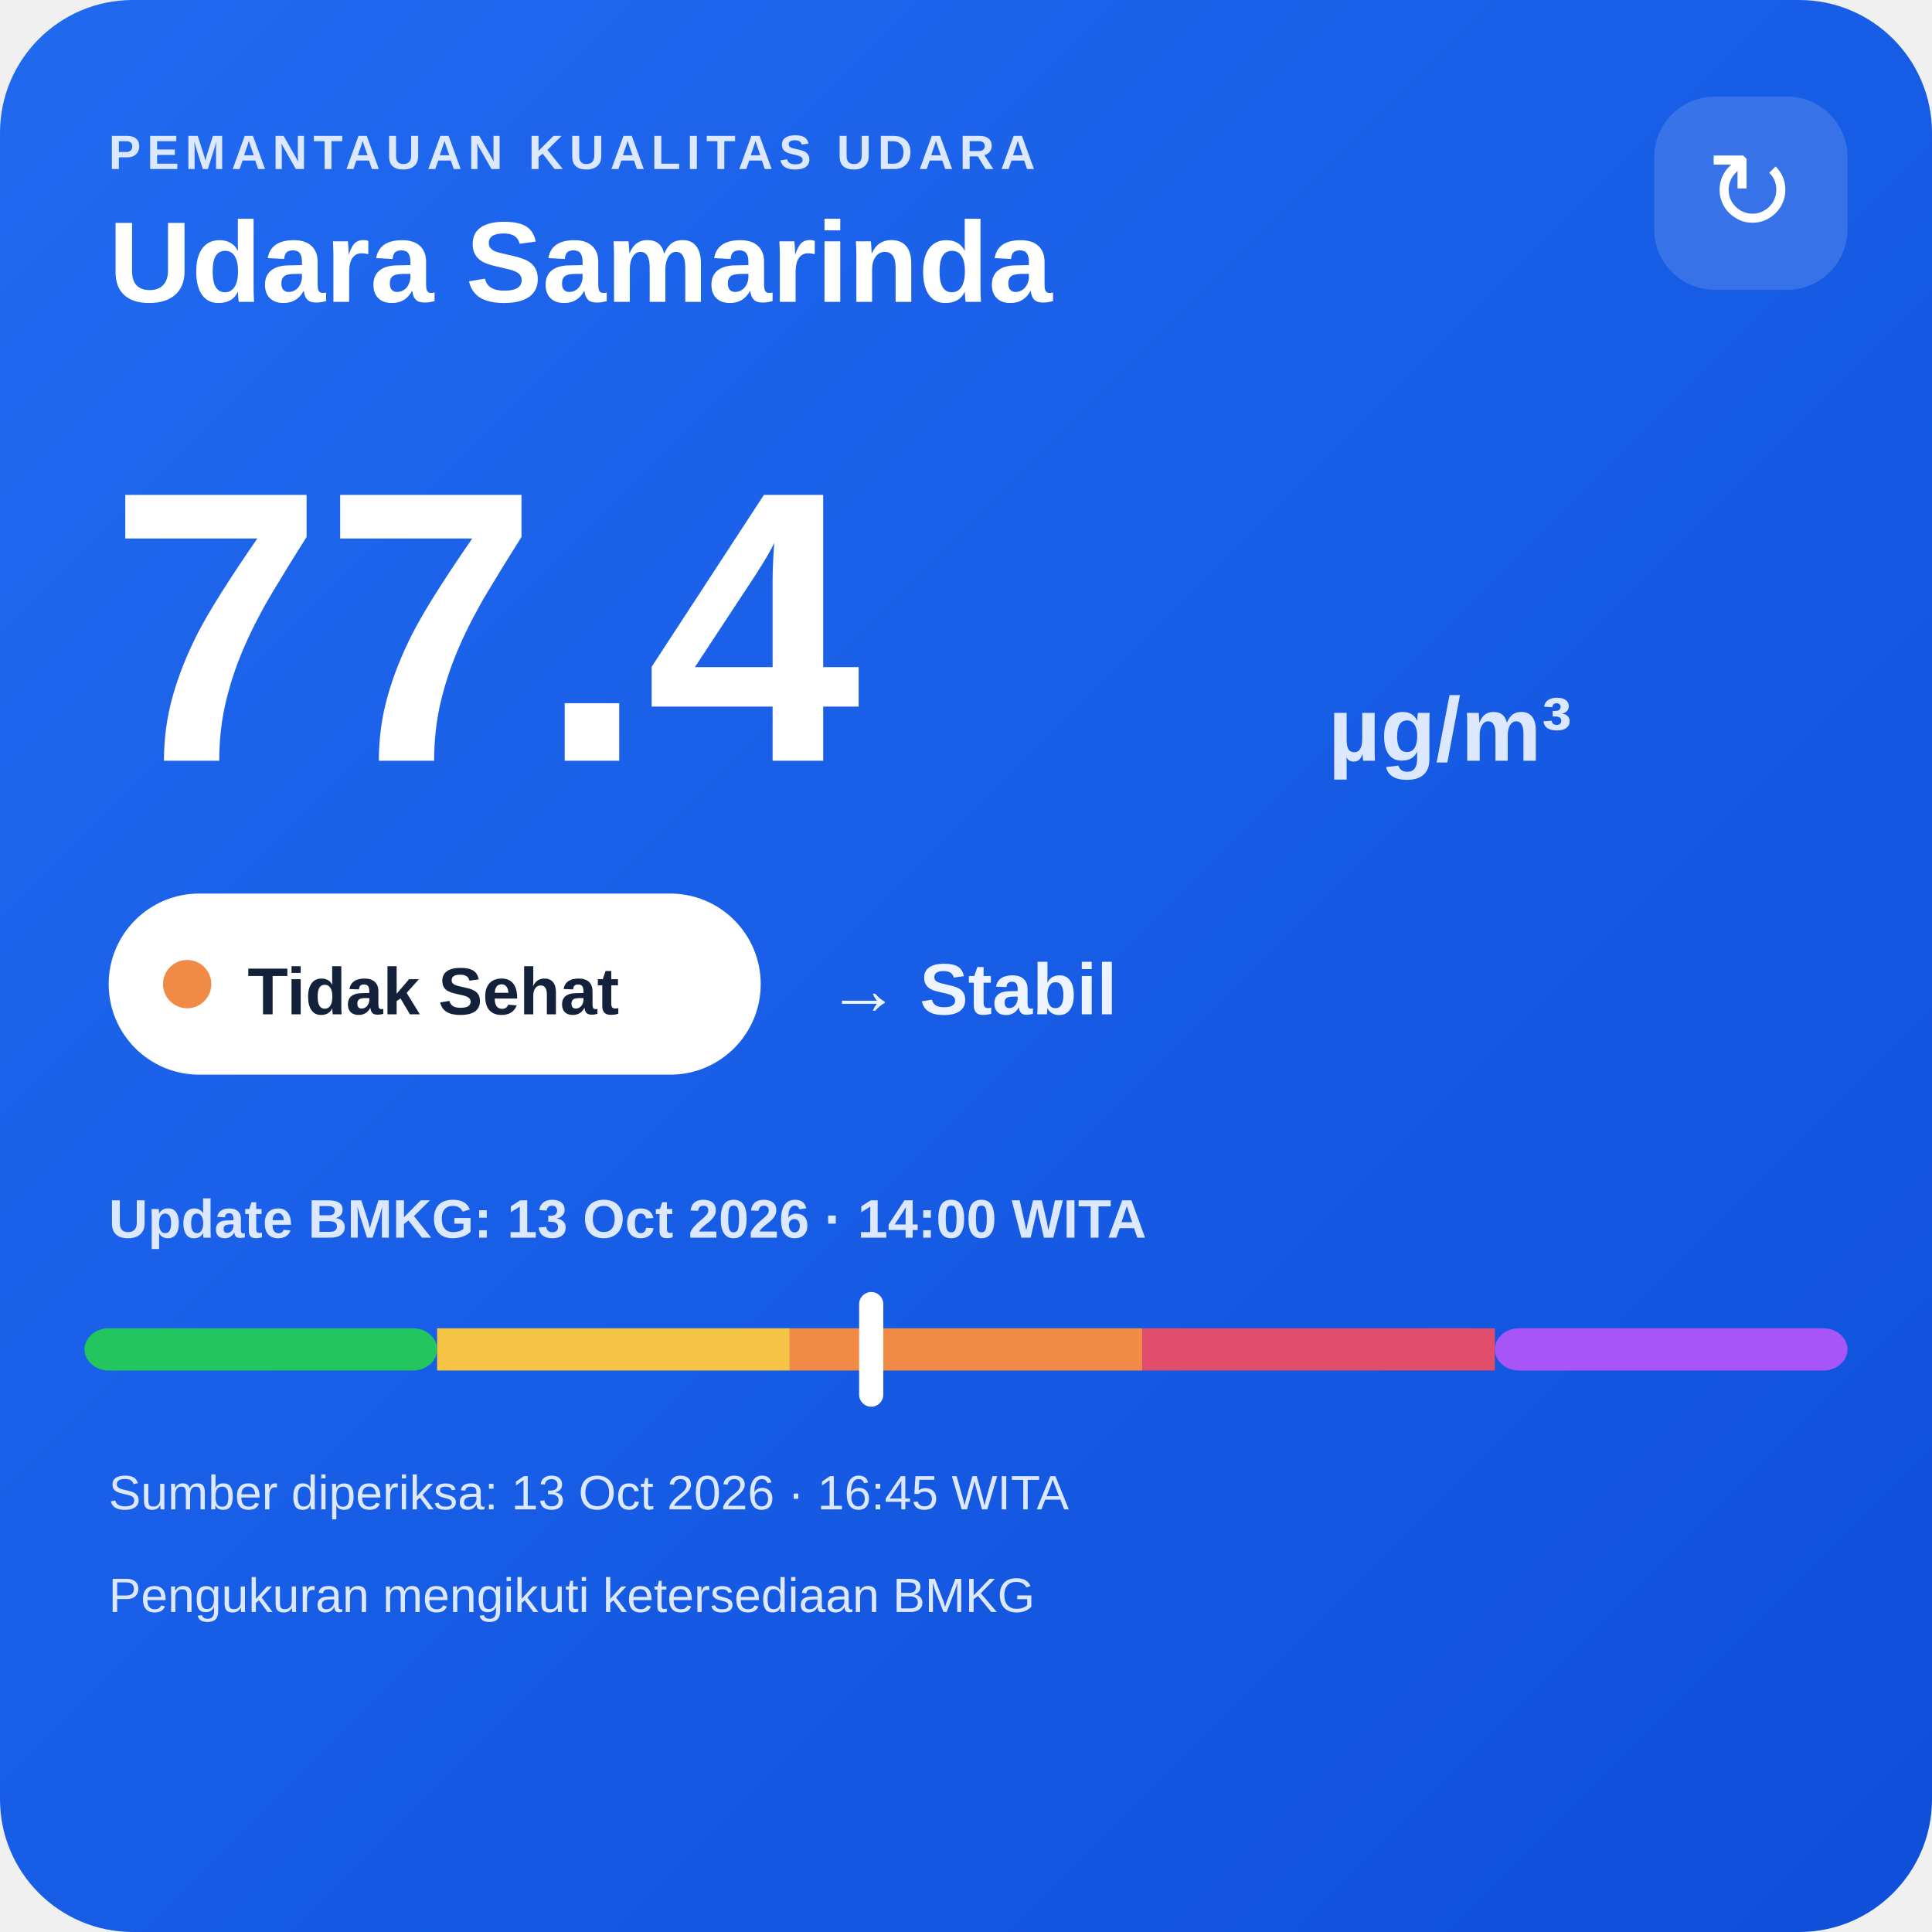
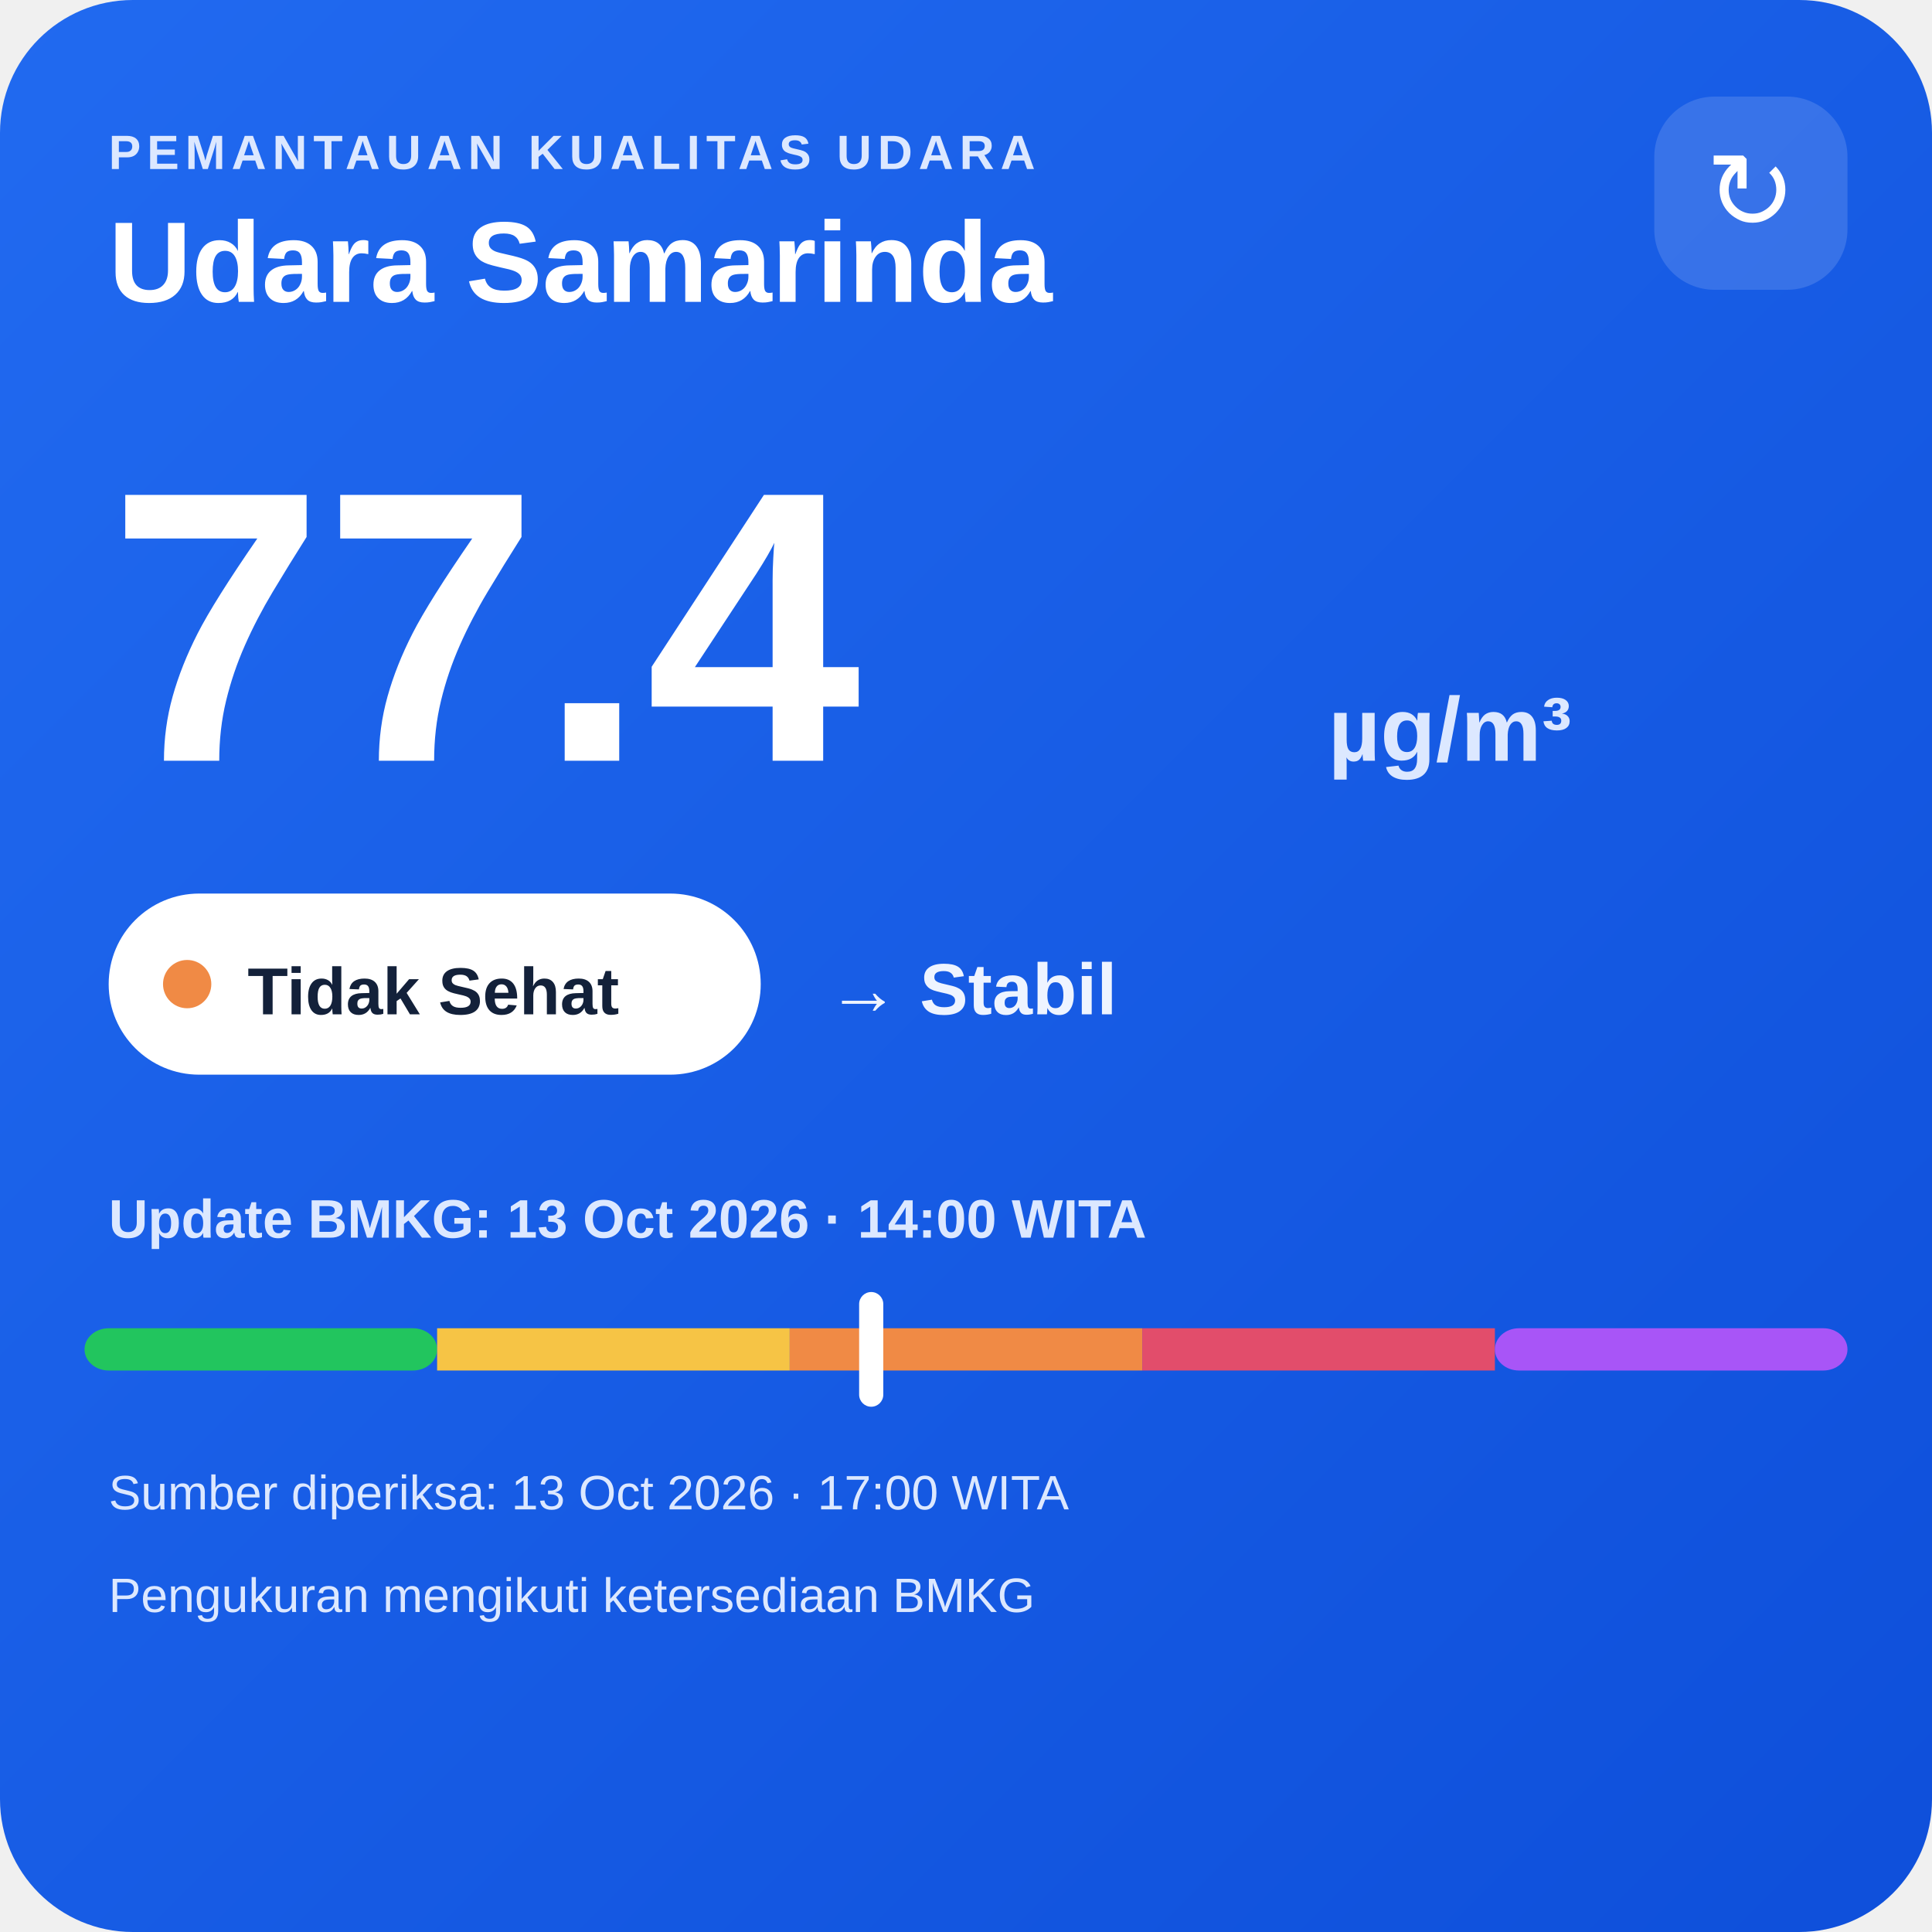
<svg xmlns="http://www.w3.org/2000/svg" width="320" height="320" viewBox="0 0 320 320">
  <defs>
    <linearGradient id="bg" x1="0" y1="0" x2="1" y2="1">
      <stop offset="0" stop-color="#216af0" />
      <stop offset="1" stop-color="#0e4fda" />
    </linearGradient>
  </defs>
  <rect width="320" height="320" rx="22" fill="url(#bg)" />
  <text x="18" y="28" fill="#dce8ff" font-family="Arial,sans-serif" font-size="8" font-weight="700" letter-spacing="1">PEMANTAUAN KUALITAS UDARA</text>
  <text x="18" y="50" fill="#ffffff" font-family="Arial,sans-serif" font-size="19" font-weight="700">Udara Samarinda</text>
  <rect x="274" y="16" width="32" height="32" rx="10" fill="#ffffff" fill-opacity=".14" />
  <text x="290" y="38" text-anchor="middle" fill="#ffffff" font-family="Arial,sans-serif" font-size="18">↻</text>
  <text x="18" y="126" fill="#ffffff" font-family="Arial,sans-serif" font-size="64" font-weight="800">77.4</text>
  <text x="220" y="126" fill="#dce8ff" font-family="Arial,sans-serif" font-size="15" font-weight="700">µg/m³</text>
  <rect x="18" y="148" width="108" height="30" rx="15" fill="#ffffff" />
  <circle cx="31" cy="163" r="4" fill="#f08a45" />
  <text x="41" y="168" fill="#13213a" font-family="Arial,sans-serif" font-size="11" font-weight="700">Tidak Sehat</text>
  <text x="137" y="168" fill="#eef4ff" font-family="Arial,sans-serif" font-size="12" font-weight="700">→ Stabil</text>
  <text x="18" y="205" fill="#dce8ff" font-family="Arial,sans-serif" font-size="9" font-weight="700">Update BMKG: 13 Oct 2026 · 14:00 WITA</text>
  <rect x="14" y="220" width="58.4" height="7" rx="4" fill="#22c55e" />
  <rect x="72.4" y="220" width="58.4" height="7" fill="#f6c445" />
  <rect x="130.8" y="220" width="58.4" height="7" fill="#f08a45" />
  <rect x="189.2" y="220" width="58.4" height="7" fill="#e24d6b" />
  <rect x="247.6" y="220" width="58.4" height="7" rx="4" fill="#a855f7" />
  <rect x="142.3" y="214" width="4" height="19" rx="2" fill="#ffffff" />
-   <text x="18" y="250" fill="#dce8ff" font-family="Arial,sans-serif" font-size="8">Sumber diperiksa: 13 Oct 2026 · 16:45 WITA</text>
+   <text x="18" y="250" fill="#dce8ff" font-family="Arial,sans-serif" font-size="8">Sumber diperiksa: 13 Oct 2026 · 17:00 WITA</text>
  <text x="18" y="267" fill="#dce8ff" font-family="Arial,sans-serif" font-size="8">Pengukuran mengikuti ketersediaan BMKG</text>
</svg>
